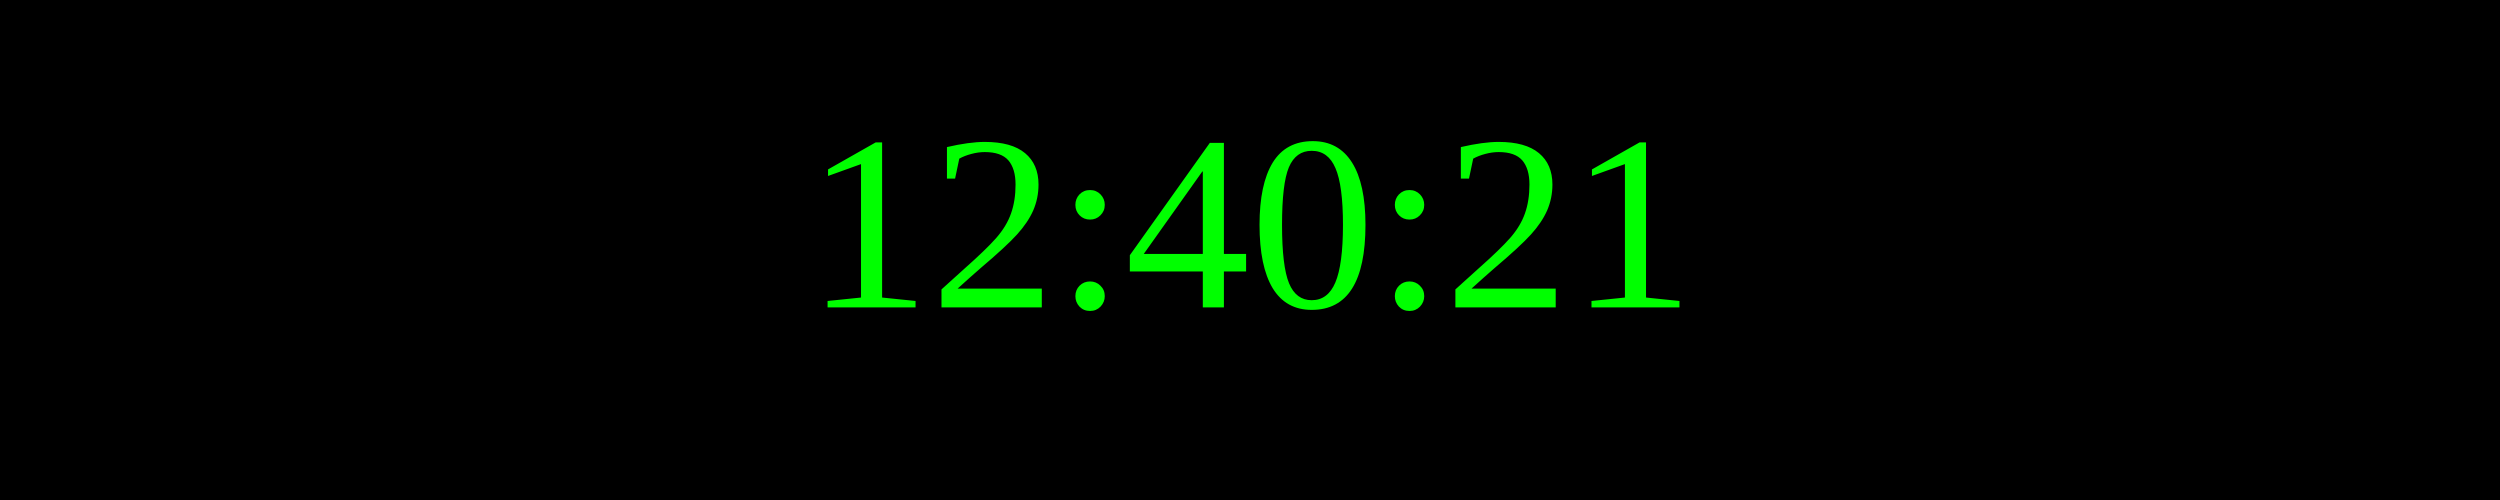
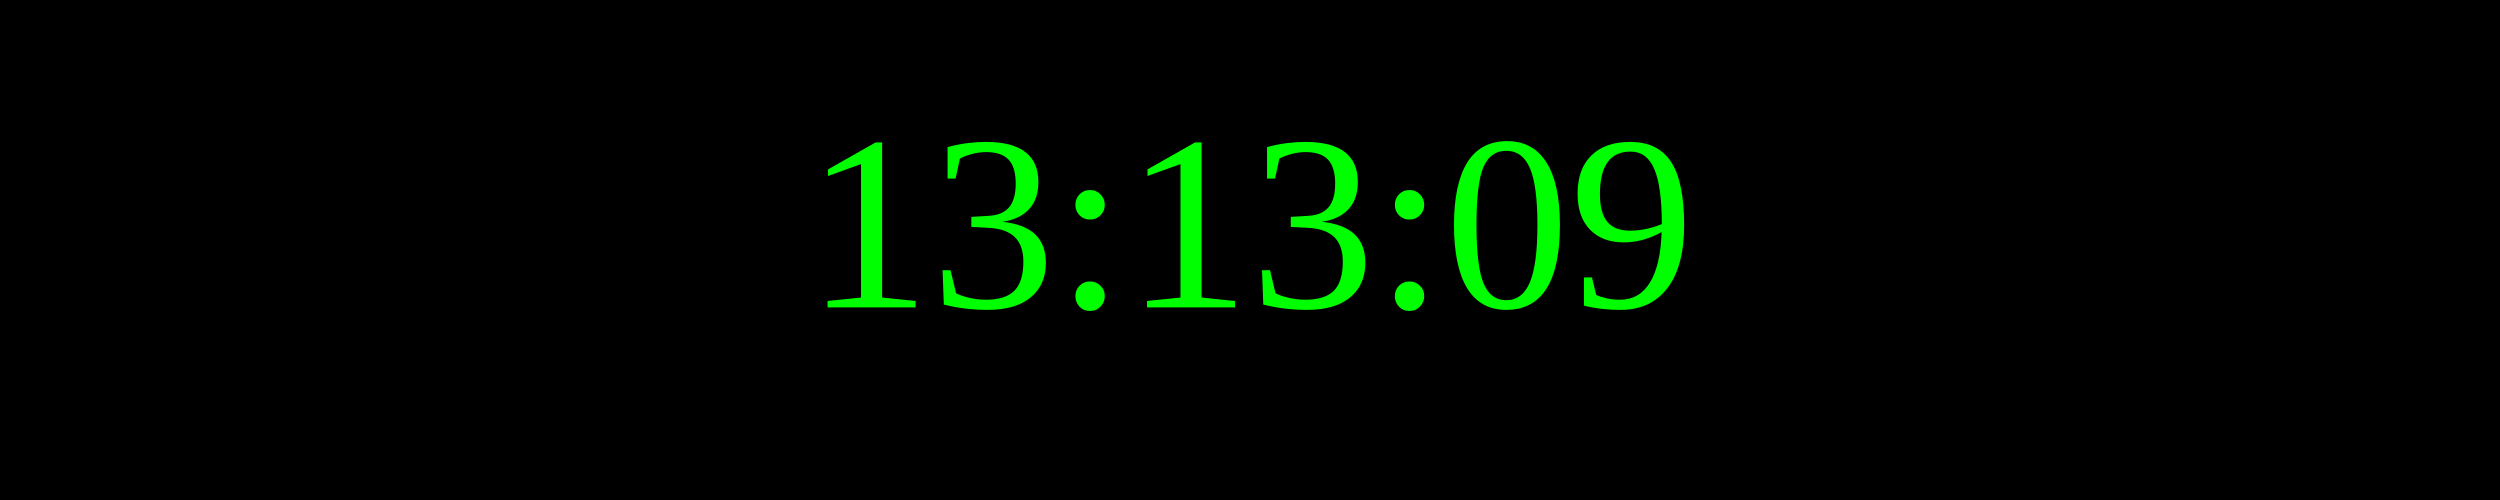
<svg xmlns="http://www.w3.org/2000/svg" width="250" height="50">
  <rect width="100%" height="100%" fill="black" />
  <text x="50%" y="50%" font-size="25" fill="lime" text-anchor="middle" dominant-baseline="middle">
- 12:40:21
+ 13:13:09
</text>
</svg>
